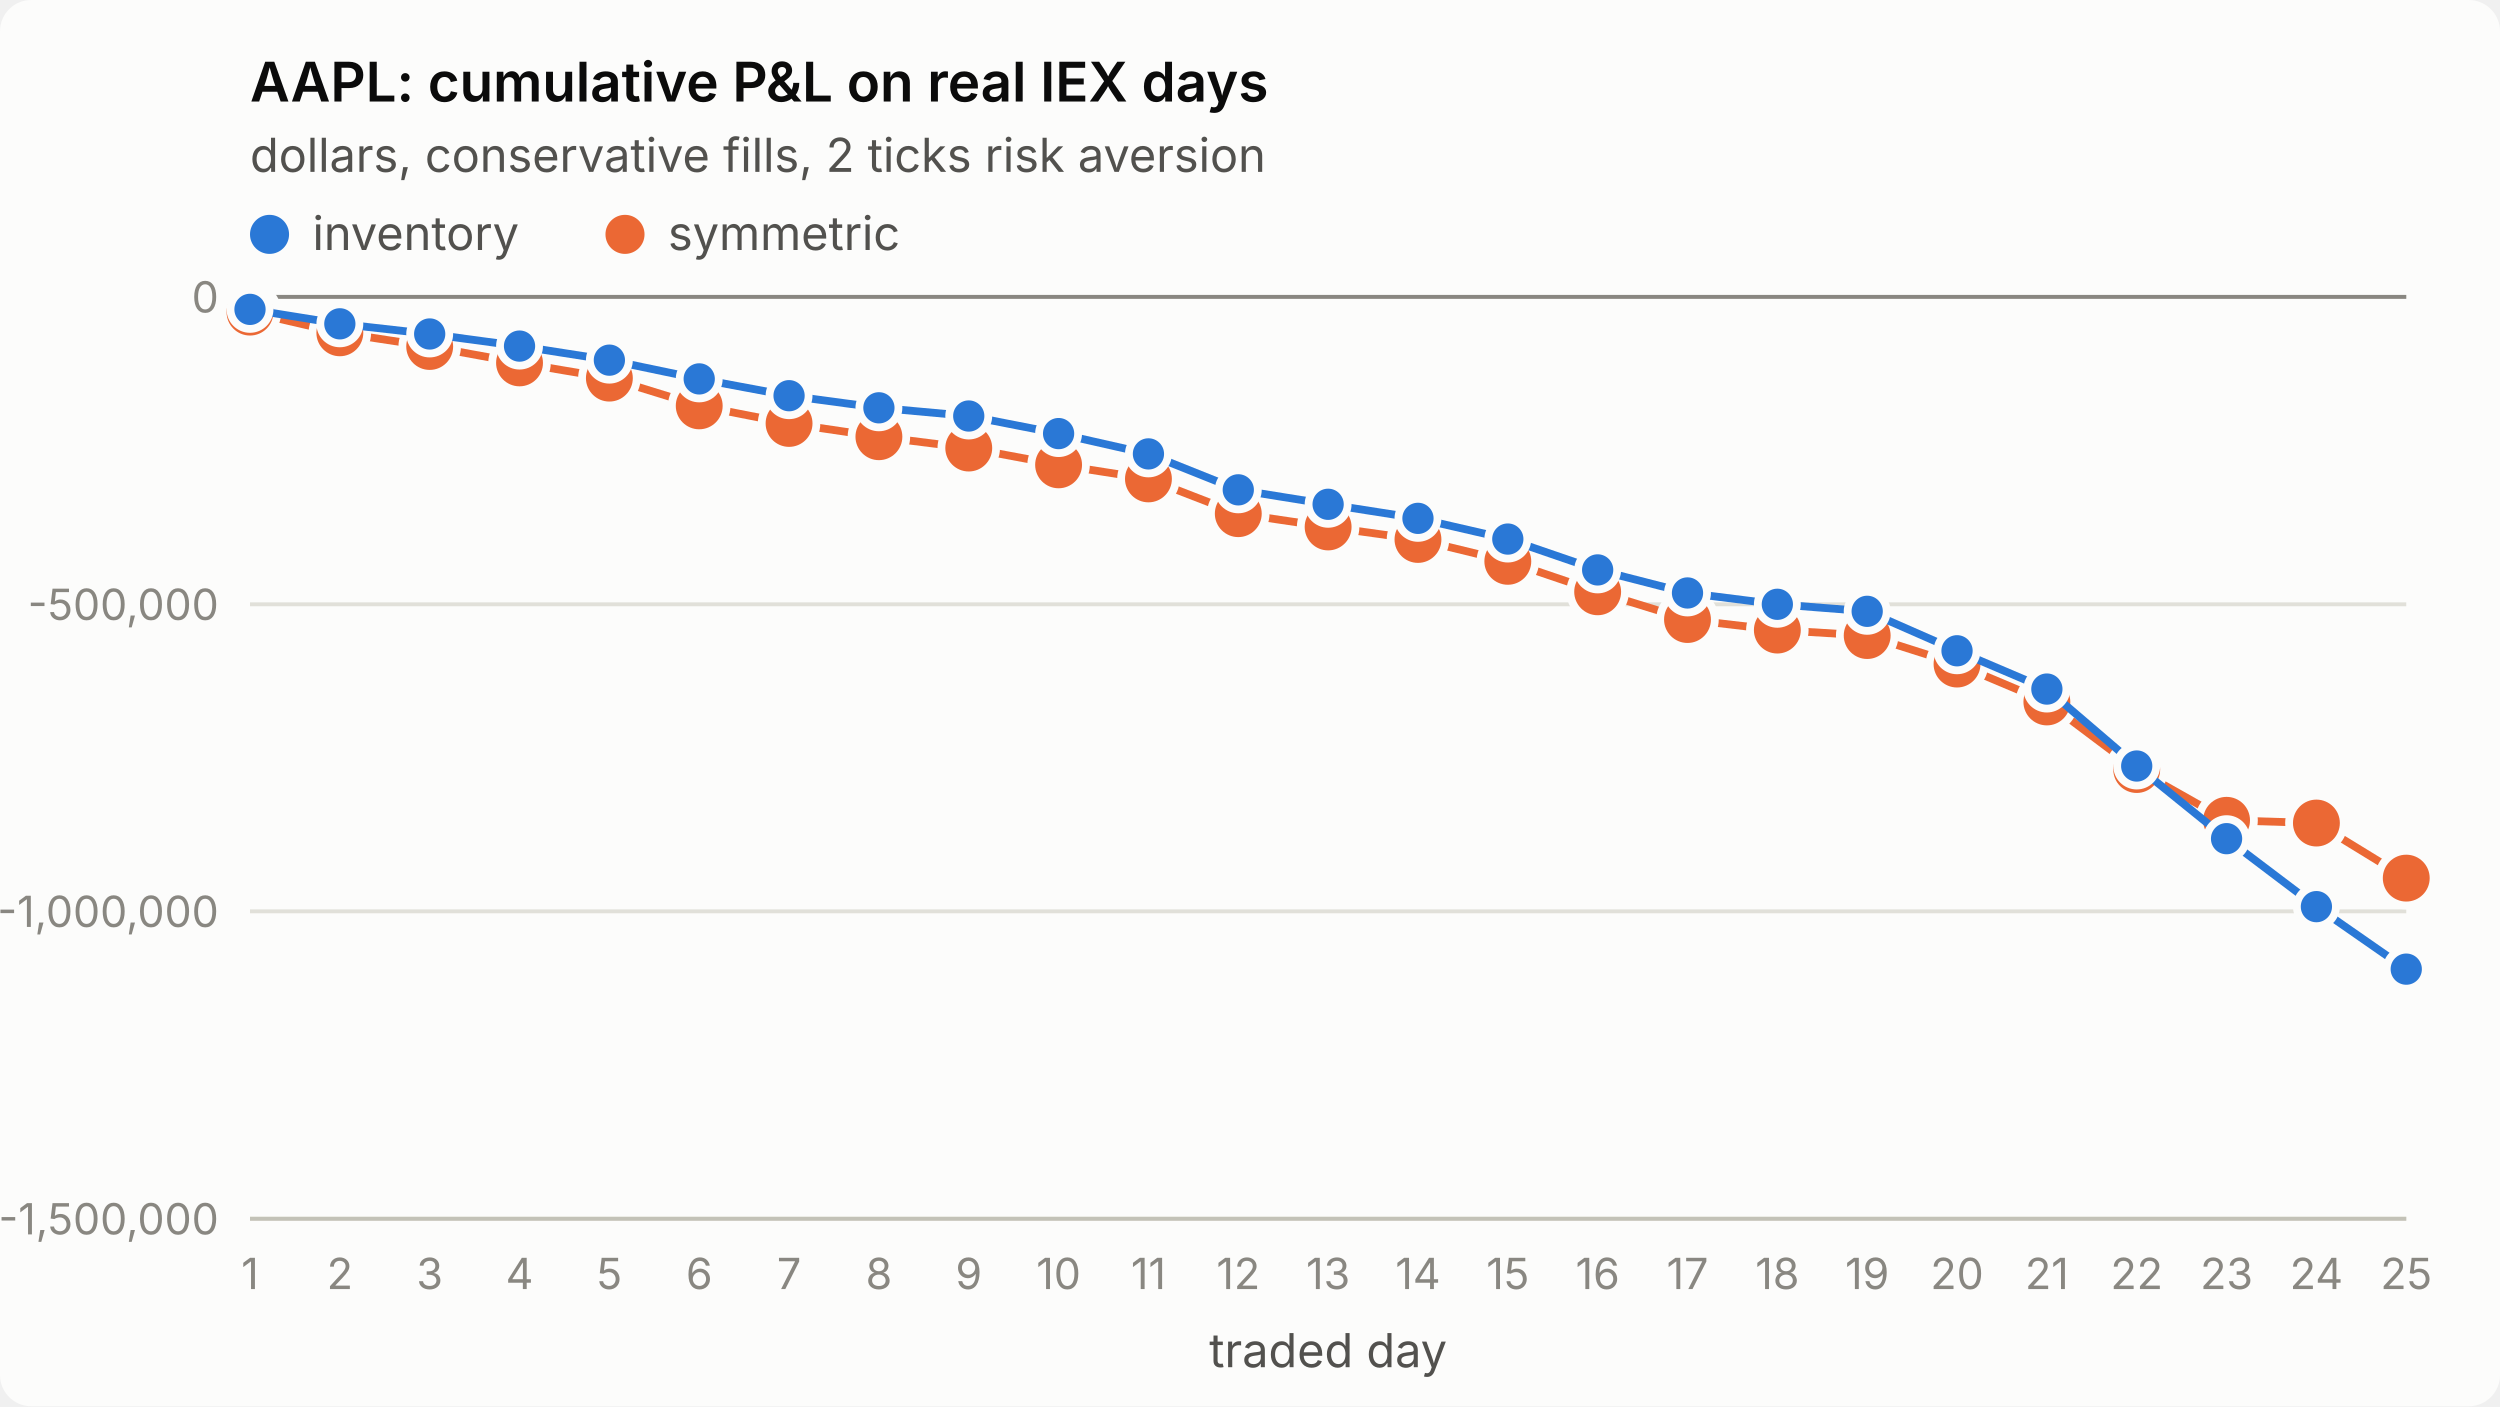
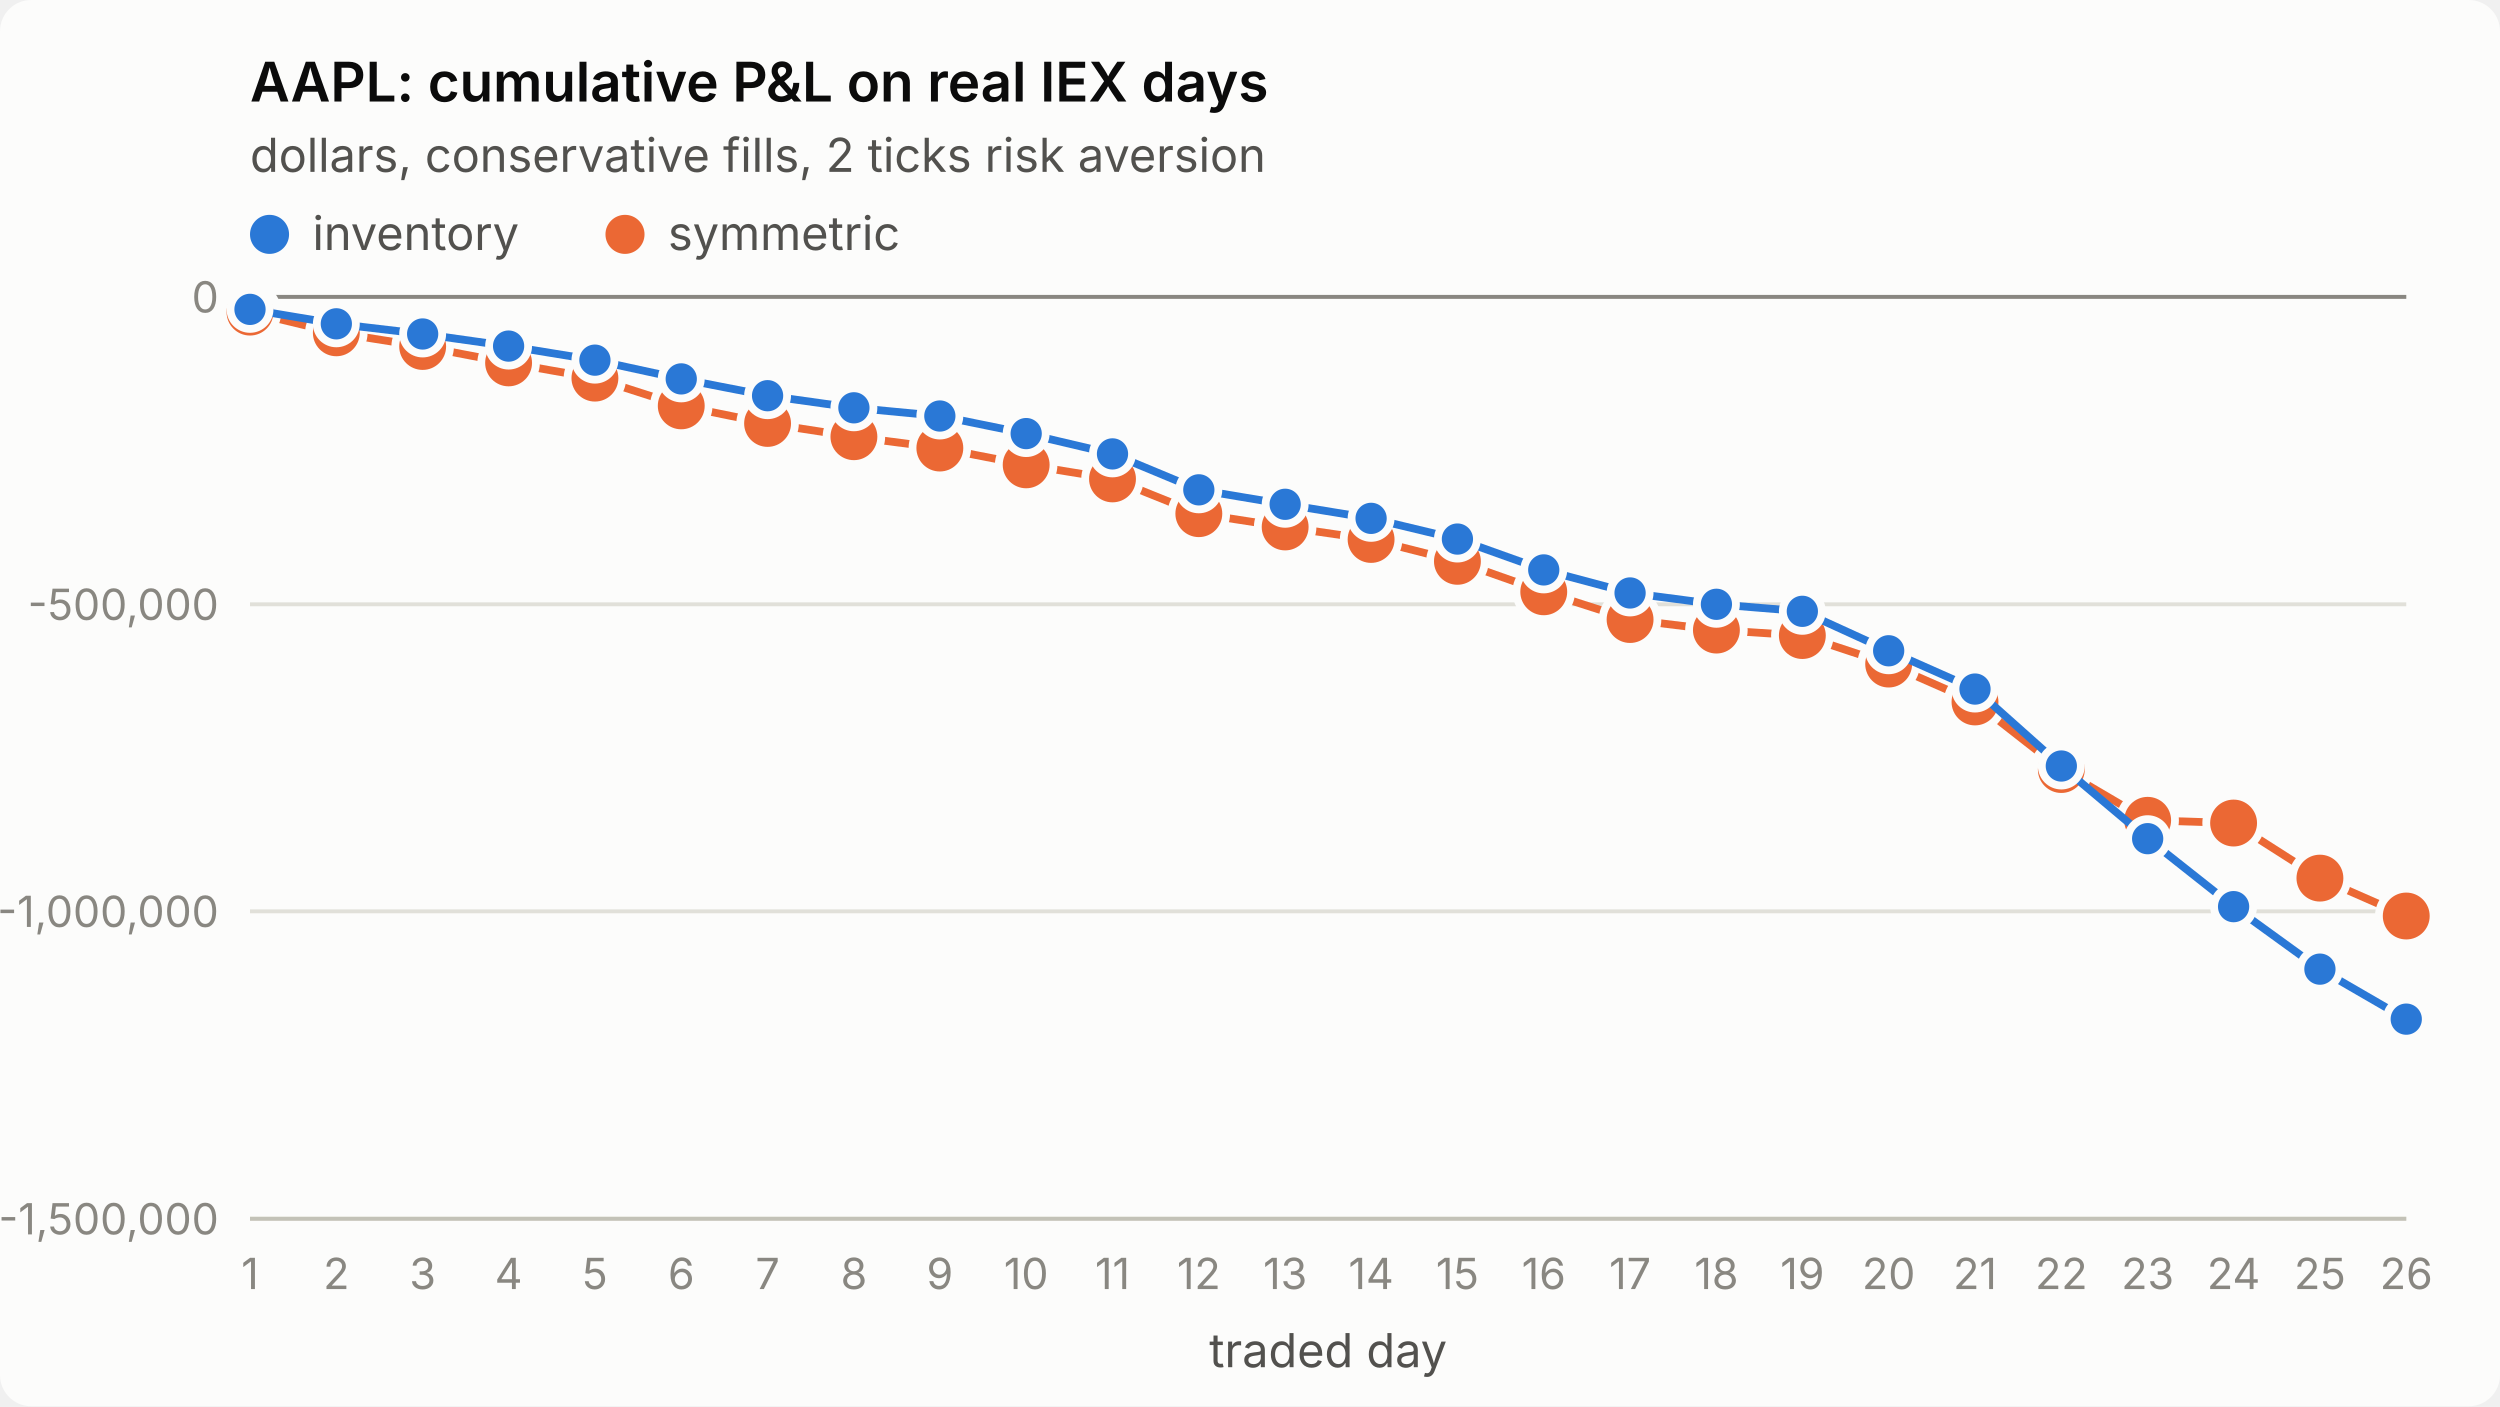
<svg xmlns="http://www.w3.org/2000/svg" viewBox="0 0 640 360" width="640" height="360" role="img" aria-label="AAPL: cumulative P&amp;L on real IEX days">
  <style>
.surface{fill:#fcfcfb}.title{fill:#0b0b0b;font-weight:600;font-size:14px}
.sub,.legend{fill:#52514e;font-size:12px}.tick{fill:#898781;font-size:11px;font-variant-numeric:tabular-nums}
.grid{stroke:#e1e0d9;stroke-width:1}.axis{stroke:#c3c2b7;stroke-width:1}.ref{stroke:#898781;stroke-width:1}
.s1{stroke:#2a78d6}.s2{stroke:#eb6834}.f1{fill:#2a78d6}.f2{fill:#eb6834}
.line{fill:none;stroke-width:2;stroke-linejoin:round;stroke-linecap:round}
.dot{stroke:#fcfcfb;stroke-width:2}
text{font-family:system-ui,-apple-system,"Segoe UI",sans-serif}
@media (prefers-color-scheme: dark){
.surface{fill:#1a1a19}.title{fill:#ffffff}.sub,.legend{fill:#c3c2b7}
.grid{stroke:#2c2c2a}.axis{stroke:#383835}.dot{stroke:#1a1a19}
.s1{stroke:#3987e5}.s2{stroke:#d95926}.f1{fill:#3987e5}.f2{fill:#d95926}}
</style>
  <rect class="surface" width="640" height="360" rx="8" />
  <text class="title" x="64" y="26">AAPL: cumulative P&amp;L on real IEX days</text>
  <text class="sub" x="64" y="44">dollars, conservative fills, 2 ticks risk aversion</text>
  <line class="grid" x1="64" x2="616" y1="312.0" y2="312.0" />
  <text class="tick" x="56" y="316.0" text-anchor="end">-1,500,000</text>
  <line class="grid" x1="64" x2="616" y1="233.3" y2="233.3" />
  <text class="tick" x="56" y="237.3" text-anchor="end">-1,000,000</text>
  <line class="grid" x1="64" x2="616" y1="154.7" y2="154.7" />
  <text class="tick" x="56" y="158.7" text-anchor="end">-500,000</text>
  <line class="grid" x1="64" x2="616" y1="76.0" y2="76.0" />
  <text class="tick" x="56" y="80.0" text-anchor="end">0</text>
  <line class="axis" x1="64" x2="616" y1="312" y2="312" />
  <text class="tick" x="64.0" y="330" text-anchor="middle">1</text>
-   <text class="tick" x="87.0" y="330" text-anchor="middle">2</text>
-   <text class="tick" x="110.0" y="330" text-anchor="middle">3</text>
-   <text class="tick" x="133.0" y="330" text-anchor="middle">4</text>
-   <text class="tick" x="156.0" y="330" text-anchor="middle">5</text>
-   <text class="tick" x="179.0" y="330" text-anchor="middle">6</text>
-   <text class="tick" x="202.0" y="330" text-anchor="middle">7</text>
-   <text class="tick" x="225.0" y="330" text-anchor="middle">8</text>
-   <text class="tick" x="248.0" y="330" text-anchor="middle">9</text>
-   <text class="tick" x="271.0" y="330" text-anchor="middle">10</text>
-   <text class="tick" x="294.0" y="330" text-anchor="middle">11</text>
-   <text class="tick" x="317.0" y="330" text-anchor="middle">12</text>
-   <text class="tick" x="340.0" y="330" text-anchor="middle">13</text>
-   <text class="tick" x="363.0" y="330" text-anchor="middle">14</text>
-   <text class="tick" x="386.0" y="330" text-anchor="middle">15</text>
-   <text class="tick" x="409.0" y="330" text-anchor="middle">16</text>
-   <text class="tick" x="432.0" y="330" text-anchor="middle">17</text>
-   <text class="tick" x="455.0" y="330" text-anchor="middle">18</text>
-   <text class="tick" x="478.0" y="330" text-anchor="middle">19</text>
-   <text class="tick" x="501.0" y="330" text-anchor="middle">20</text>
-   <text class="tick" x="524.0" y="330" text-anchor="middle">21</text>
-   <text class="tick" x="547.0" y="330" text-anchor="middle">22</text>
-   <text class="tick" x="570.0" y="330" text-anchor="middle">23</text>
-   <text class="tick" x="593.0" y="330" text-anchor="middle">24</text>
-   <text class="tick" x="616.0" y="330" text-anchor="middle">25</text>
+   <text class="tick" x="86.1" y="330" text-anchor="middle">2</text>
+   <text class="tick" x="108.2" y="330" text-anchor="middle">3</text>
+   <text class="tick" x="130.2" y="330" text-anchor="middle">4</text>
+   <text class="tick" x="152.3" y="330" text-anchor="middle">5</text>
+   <text class="tick" x="174.4" y="330" text-anchor="middle">6</text>
+   <text class="tick" x="196.5" y="330" text-anchor="middle">7</text>
+   <text class="tick" x="218.6" y="330" text-anchor="middle">8</text>
+   <text class="tick" x="240.6" y="330" text-anchor="middle">9</text>
+   <text class="tick" x="262.7" y="330" text-anchor="middle">10</text>
+   <text class="tick" x="284.8" y="330" text-anchor="middle">11</text>
+   <text class="tick" x="306.9" y="330" text-anchor="middle">12</text>
+   <text class="tick" x="329.0" y="330" text-anchor="middle">13</text>
+   <text class="tick" x="351.0" y="330" text-anchor="middle">14</text>
+   <text class="tick" x="373.1" y="330" text-anchor="middle">15</text>
+   <text class="tick" x="395.2" y="330" text-anchor="middle">16</text>
+   <text class="tick" x="417.3" y="330" text-anchor="middle">17</text>
+   <text class="tick" x="439.4" y="330" text-anchor="middle">18</text>
+   <text class="tick" x="461.4" y="330" text-anchor="middle">19</text>
+   <text class="tick" x="483.5" y="330" text-anchor="middle">20</text>
+   <text class="tick" x="505.6" y="330" text-anchor="middle">21</text>
+   <text class="tick" x="527.7" y="330" text-anchor="middle">22</text>
+   <text class="tick" x="549.8" y="330" text-anchor="middle">23</text>
+   <text class="tick" x="571.8" y="330" text-anchor="middle">24</text>
+   <text class="tick" x="593.9" y="330" text-anchor="middle">25</text>
+   <text class="tick" x="616.0" y="330" text-anchor="middle">26</text>
  <text class="sub" x="340.0" y="350" text-anchor="middle">traded day</text>
  <line class="ref" x1="64" x2="616" y1="76.0" y2="76.0" />
-   <polyline class="line s2" points="64.0,79.9 87.0,85.2 110.0,88.7 133.0,92.9 156.0,96.8 179.0,103.9 202.0,108.4 225.0,111.8 248.0,114.7 271.0,119.0 294.0,122.6 317.0,131.5 340.0,134.9 363.0,138.1 386.0,143.7 409.0,151.5 432.0,158.6 455.0,161.3 478.0,162.7 501.0,170.0 524.0,179.7 547.0,197.0 570.0,210.0 593.0,210.7 616.0,224.8" />
+   <polyline class="line s2" points="64.0,79.9 86.1,85.2 108.2,88.7 130.2,92.9 152.3,96.8 174.4,103.9 196.5,108.4 218.6,111.8 240.6,114.7 262.7,119.0 284.8,122.6 306.9,131.5 329.0,134.9 351.0,138.1 373.1,143.7 395.2,151.5 417.3,158.6 439.4,161.3 461.4,162.7 483.5,170.0 505.6,179.7 527.7,197.0 549.8,210.0 571.8,210.7 593.9,224.8 616.0,234.5" />
  <circle class="dot f2" cx="64.0" cy="79.9" r="7" />
-   <circle class="dot f2" cx="87.0" cy="85.2" r="7" />
-   <circle class="dot f2" cx="110.0" cy="88.7" r="7" />
-   <circle class="dot f2" cx="133.0" cy="92.9" r="7" />
-   <circle class="dot f2" cx="156.0" cy="96.8" r="7" />
-   <circle class="dot f2" cx="179.0" cy="103.9" r="7" />
-   <circle class="dot f2" cx="202.0" cy="108.4" r="7" />
-   <circle class="dot f2" cx="225.0" cy="111.8" r="7" />
-   <circle class="dot f2" cx="248.0" cy="114.7" r="7" />
-   <circle class="dot f2" cx="271.0" cy="119.0" r="7" />
-   <circle class="dot f2" cx="294.0" cy="122.6" r="7" />
-   <circle class="dot f2" cx="317.0" cy="131.5" r="7" />
-   <circle class="dot f2" cx="340.0" cy="134.9" r="7" />
-   <circle class="dot f2" cx="363.0" cy="138.1" r="7" />
-   <circle class="dot f2" cx="386.0" cy="143.7" r="7" />
-   <circle class="dot f2" cx="409.0" cy="151.5" r="7" />
-   <circle class="dot f2" cx="432.0" cy="158.6" r="7" />
-   <circle class="dot f2" cx="455.0" cy="161.3" r="7" />
-   <circle class="dot f2" cx="478.0" cy="162.7" r="7" />
-   <circle class="dot f2" cx="501.0" cy="170.0" r="7" />
-   <circle class="dot f2" cx="524.0" cy="179.7" r="7" />
-   <circle class="dot f2" cx="547.0" cy="197.0" r="7" />
-   <circle class="dot f2" cx="570.0" cy="210.0" r="7" />
-   <circle class="dot f2" cx="593.0" cy="210.7" r="7" />
-   <circle class="dot f2" cx="616.0" cy="224.8" r="7" />
-   <polyline class="line s1" points="64.0,79.2 87.0,82.9 110.0,85.5 133.0,88.6 156.0,92.2 179.0,97.0 202.0,101.3 225.0,104.4 248.0,106.5 271.0,111.0 294.0,116.2 317.0,125.4 340.0,129.1 363.0,132.7 386.0,138.0 409.0,145.9 432.0,151.8 455.0,154.7 478.0,156.5 501.0,166.6 524.0,176.4 547.0,196.1 570.0,214.7 593.0,232.1 616.0,248.1" />
+   <circle class="dot f2" cx="86.1" cy="85.2" r="7" />
+   <circle class="dot f2" cx="108.2" cy="88.7" r="7" />
+   <circle class="dot f2" cx="130.2" cy="92.9" r="7" />
+   <circle class="dot f2" cx="152.3" cy="96.8" r="7" />
+   <circle class="dot f2" cx="174.4" cy="103.9" r="7" />
+   <circle class="dot f2" cx="196.5" cy="108.4" r="7" />
+   <circle class="dot f2" cx="218.6" cy="111.8" r="7" />
+   <circle class="dot f2" cx="240.6" cy="114.7" r="7" />
+   <circle class="dot f2" cx="262.7" cy="119.0" r="7" />
+   <circle class="dot f2" cx="284.8" cy="122.6" r="7" />
+   <circle class="dot f2" cx="306.9" cy="131.5" r="7" />
+   <circle class="dot f2" cx="329.0" cy="134.9" r="7" />
+   <circle class="dot f2" cx="351.0" cy="138.1" r="7" />
+   <circle class="dot f2" cx="373.1" cy="143.7" r="7" />
+   <circle class="dot f2" cx="395.2" cy="151.5" r="7" />
+   <circle class="dot f2" cx="417.3" cy="158.6" r="7" />
+   <circle class="dot f2" cx="439.4" cy="161.3" r="7" />
+   <circle class="dot f2" cx="461.4" cy="162.7" r="7" />
+   <circle class="dot f2" cx="483.5" cy="170.0" r="7" />
+   <circle class="dot f2" cx="505.6" cy="179.7" r="7" />
+   <circle class="dot f2" cx="527.7" cy="197.0" r="7" />
+   <circle class="dot f2" cx="549.8" cy="210.0" r="7" />
+   <circle class="dot f2" cx="571.8" cy="210.7" r="7" />
+   <circle class="dot f2" cx="593.9" cy="224.8" r="7" />
+   <circle class="dot f2" cx="616.0" cy="234.5" r="7" />
+   <polyline class="line s1" points="64.0,79.2 86.1,82.9 108.2,85.5 130.2,88.6 152.3,92.2 174.4,97.0 196.5,101.3 218.6,104.4 240.6,106.5 262.7,111.0 284.8,116.2 306.9,125.4 329.0,129.1 351.0,132.7 373.1,138.0 395.2,145.9 417.3,151.8 439.4,154.7 461.4,156.5 483.5,166.6 505.6,176.4 527.7,196.1 549.8,214.7 571.8,232.1 593.9,248.1 616.0,260.9" />
  <circle class="dot f1" cx="64.0" cy="79.2" r="5" />
-   <circle class="dot f1" cx="87.0" cy="82.9" r="5" />
-   <circle class="dot f1" cx="110.0" cy="85.5" r="5" />
-   <circle class="dot f1" cx="133.0" cy="88.6" r="5" />
-   <circle class="dot f1" cx="156.0" cy="92.2" r="5" />
-   <circle class="dot f1" cx="179.0" cy="97.0" r="5" />
-   <circle class="dot f1" cx="202.0" cy="101.3" r="5" />
-   <circle class="dot f1" cx="225.0" cy="104.4" r="5" />
-   <circle class="dot f1" cx="248.0" cy="106.5" r="5" />
-   <circle class="dot f1" cx="271.0" cy="111.0" r="5" />
-   <circle class="dot f1" cx="294.0" cy="116.2" r="5" />
-   <circle class="dot f1" cx="317.0" cy="125.4" r="5" />
-   <circle class="dot f1" cx="340.0" cy="129.1" r="5" />
-   <circle class="dot f1" cx="363.0" cy="132.7" r="5" />
-   <circle class="dot f1" cx="386.0" cy="138.0" r="5" />
-   <circle class="dot f1" cx="409.0" cy="145.9" r="5" />
-   <circle class="dot f1" cx="432.0" cy="151.8" r="5" />
-   <circle class="dot f1" cx="455.0" cy="154.7" r="5" />
-   <circle class="dot f1" cx="478.0" cy="156.5" r="5" />
-   <circle class="dot f1" cx="501.0" cy="166.6" r="5" />
-   <circle class="dot f1" cx="524.0" cy="176.4" r="5" />
-   <circle class="dot f1" cx="547.0" cy="196.1" r="5" />
-   <circle class="dot f1" cx="570.0" cy="214.7" r="5" />
-   <circle class="dot f1" cx="593.0" cy="232.1" r="5" />
-   <circle class="dot f1" cx="616.0" cy="248.1" r="5" />
+   <circle class="dot f1" cx="86.1" cy="82.9" r="5" />
+   <circle class="dot f1" cx="108.2" cy="85.5" r="5" />
+   <circle class="dot f1" cx="130.2" cy="88.6" r="5" />
+   <circle class="dot f1" cx="152.3" cy="92.2" r="5" />
+   <circle class="dot f1" cx="174.4" cy="97.0" r="5" />
+   <circle class="dot f1" cx="196.5" cy="101.3" r="5" />
+   <circle class="dot f1" cx="218.6" cy="104.4" r="5" />
+   <circle class="dot f1" cx="240.6" cy="106.5" r="5" />
+   <circle class="dot f1" cx="262.7" cy="111.0" r="5" />
+   <circle class="dot f1" cx="284.8" cy="116.2" r="5" />
+   <circle class="dot f1" cx="306.9" cy="125.4" r="5" />
+   <circle class="dot f1" cx="329.0" cy="129.1" r="5" />
+   <circle class="dot f1" cx="351.0" cy="132.7" r="5" />
+   <circle class="dot f1" cx="373.1" cy="138.0" r="5" />
+   <circle class="dot f1" cx="395.2" cy="145.9" r="5" />
+   <circle class="dot f1" cx="417.3" cy="151.8" r="5" />
+   <circle class="dot f1" cx="439.4" cy="154.7" r="5" />
+   <circle class="dot f1" cx="461.4" cy="156.5" r="5" />
+   <circle class="dot f1" cx="483.5" cy="166.6" r="5" />
+   <circle class="dot f1" cx="505.6" cy="176.4" r="5" />
+   <circle class="dot f1" cx="527.7" cy="196.1" r="5" />
+   <circle class="dot f1" cx="549.8" cy="214.7" r="5" />
+   <circle class="dot f1" cx="571.8" cy="232.1" r="5" />
+   <circle class="dot f1" cx="593.9" cy="248.1" r="5" />
+   <circle class="dot f1" cx="616.0" cy="260.9" r="5" />
  <circle class="f1" cx="69" cy="60" r="5" />
  <text class="legend" x="80" y="64">inventory</text>
  <circle class="f2" cx="160" cy="60" r="5" />
  <text class="legend" x="171" y="64">symmetric</text>
</svg>
